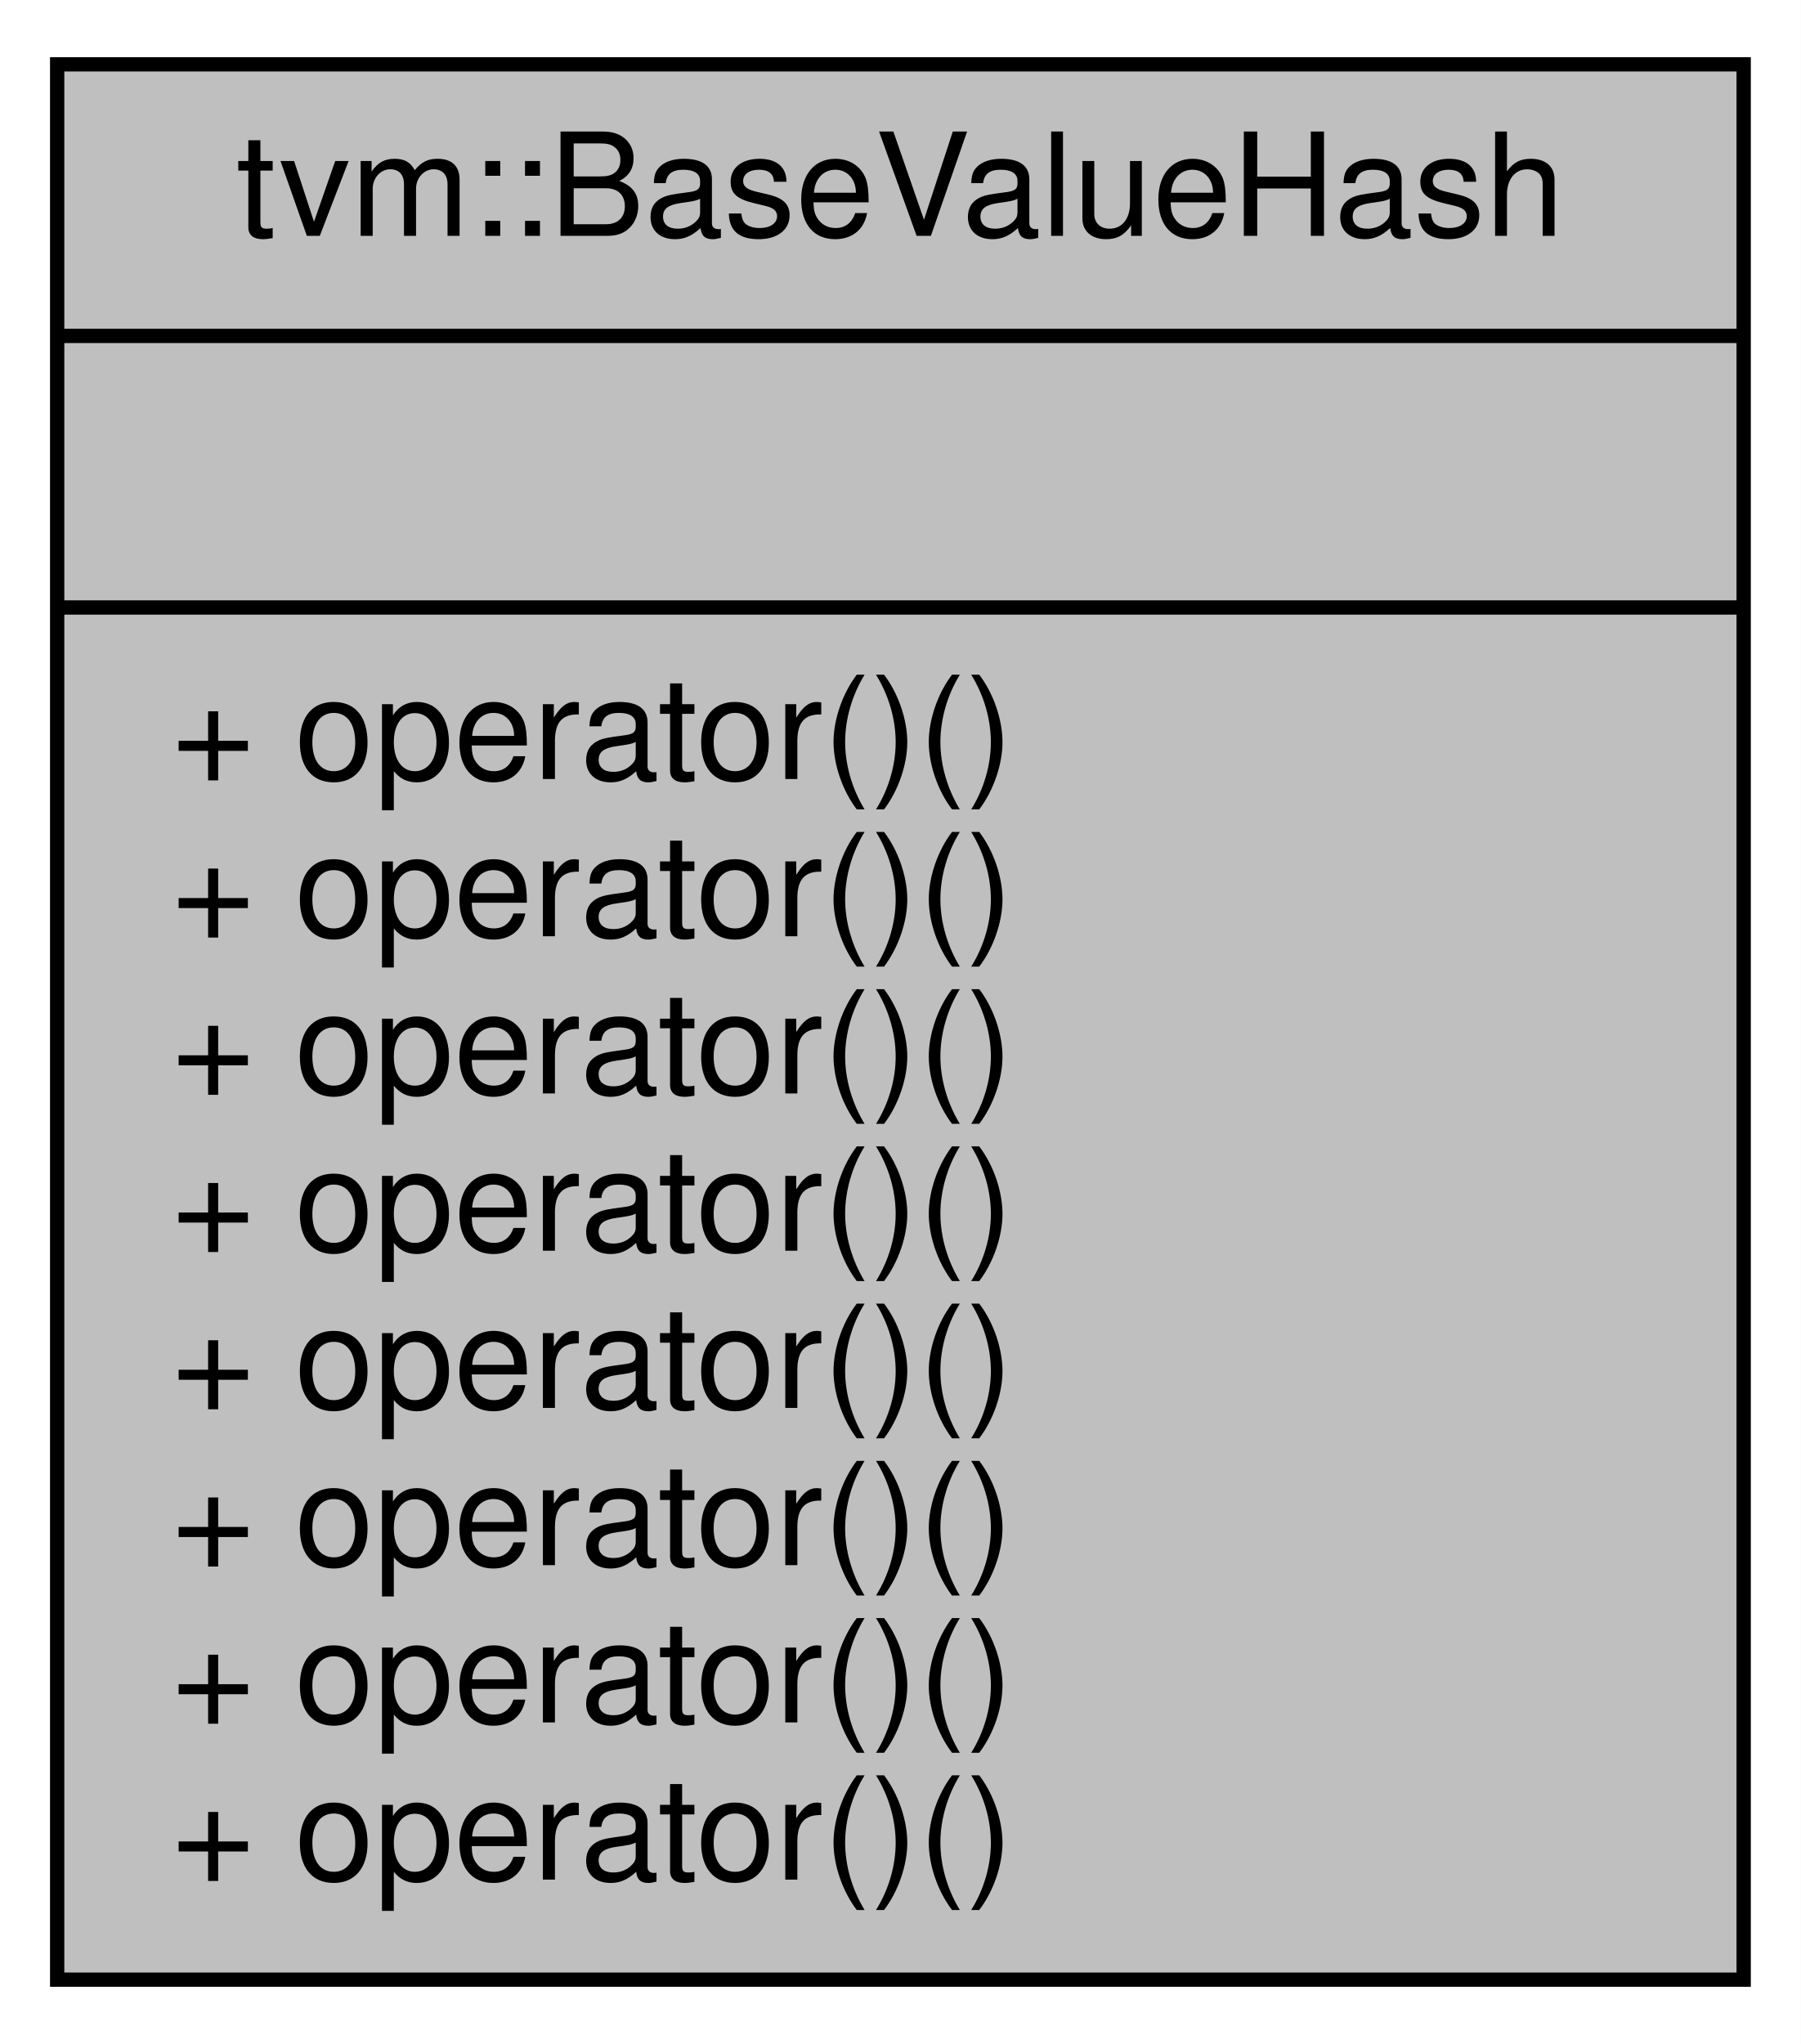
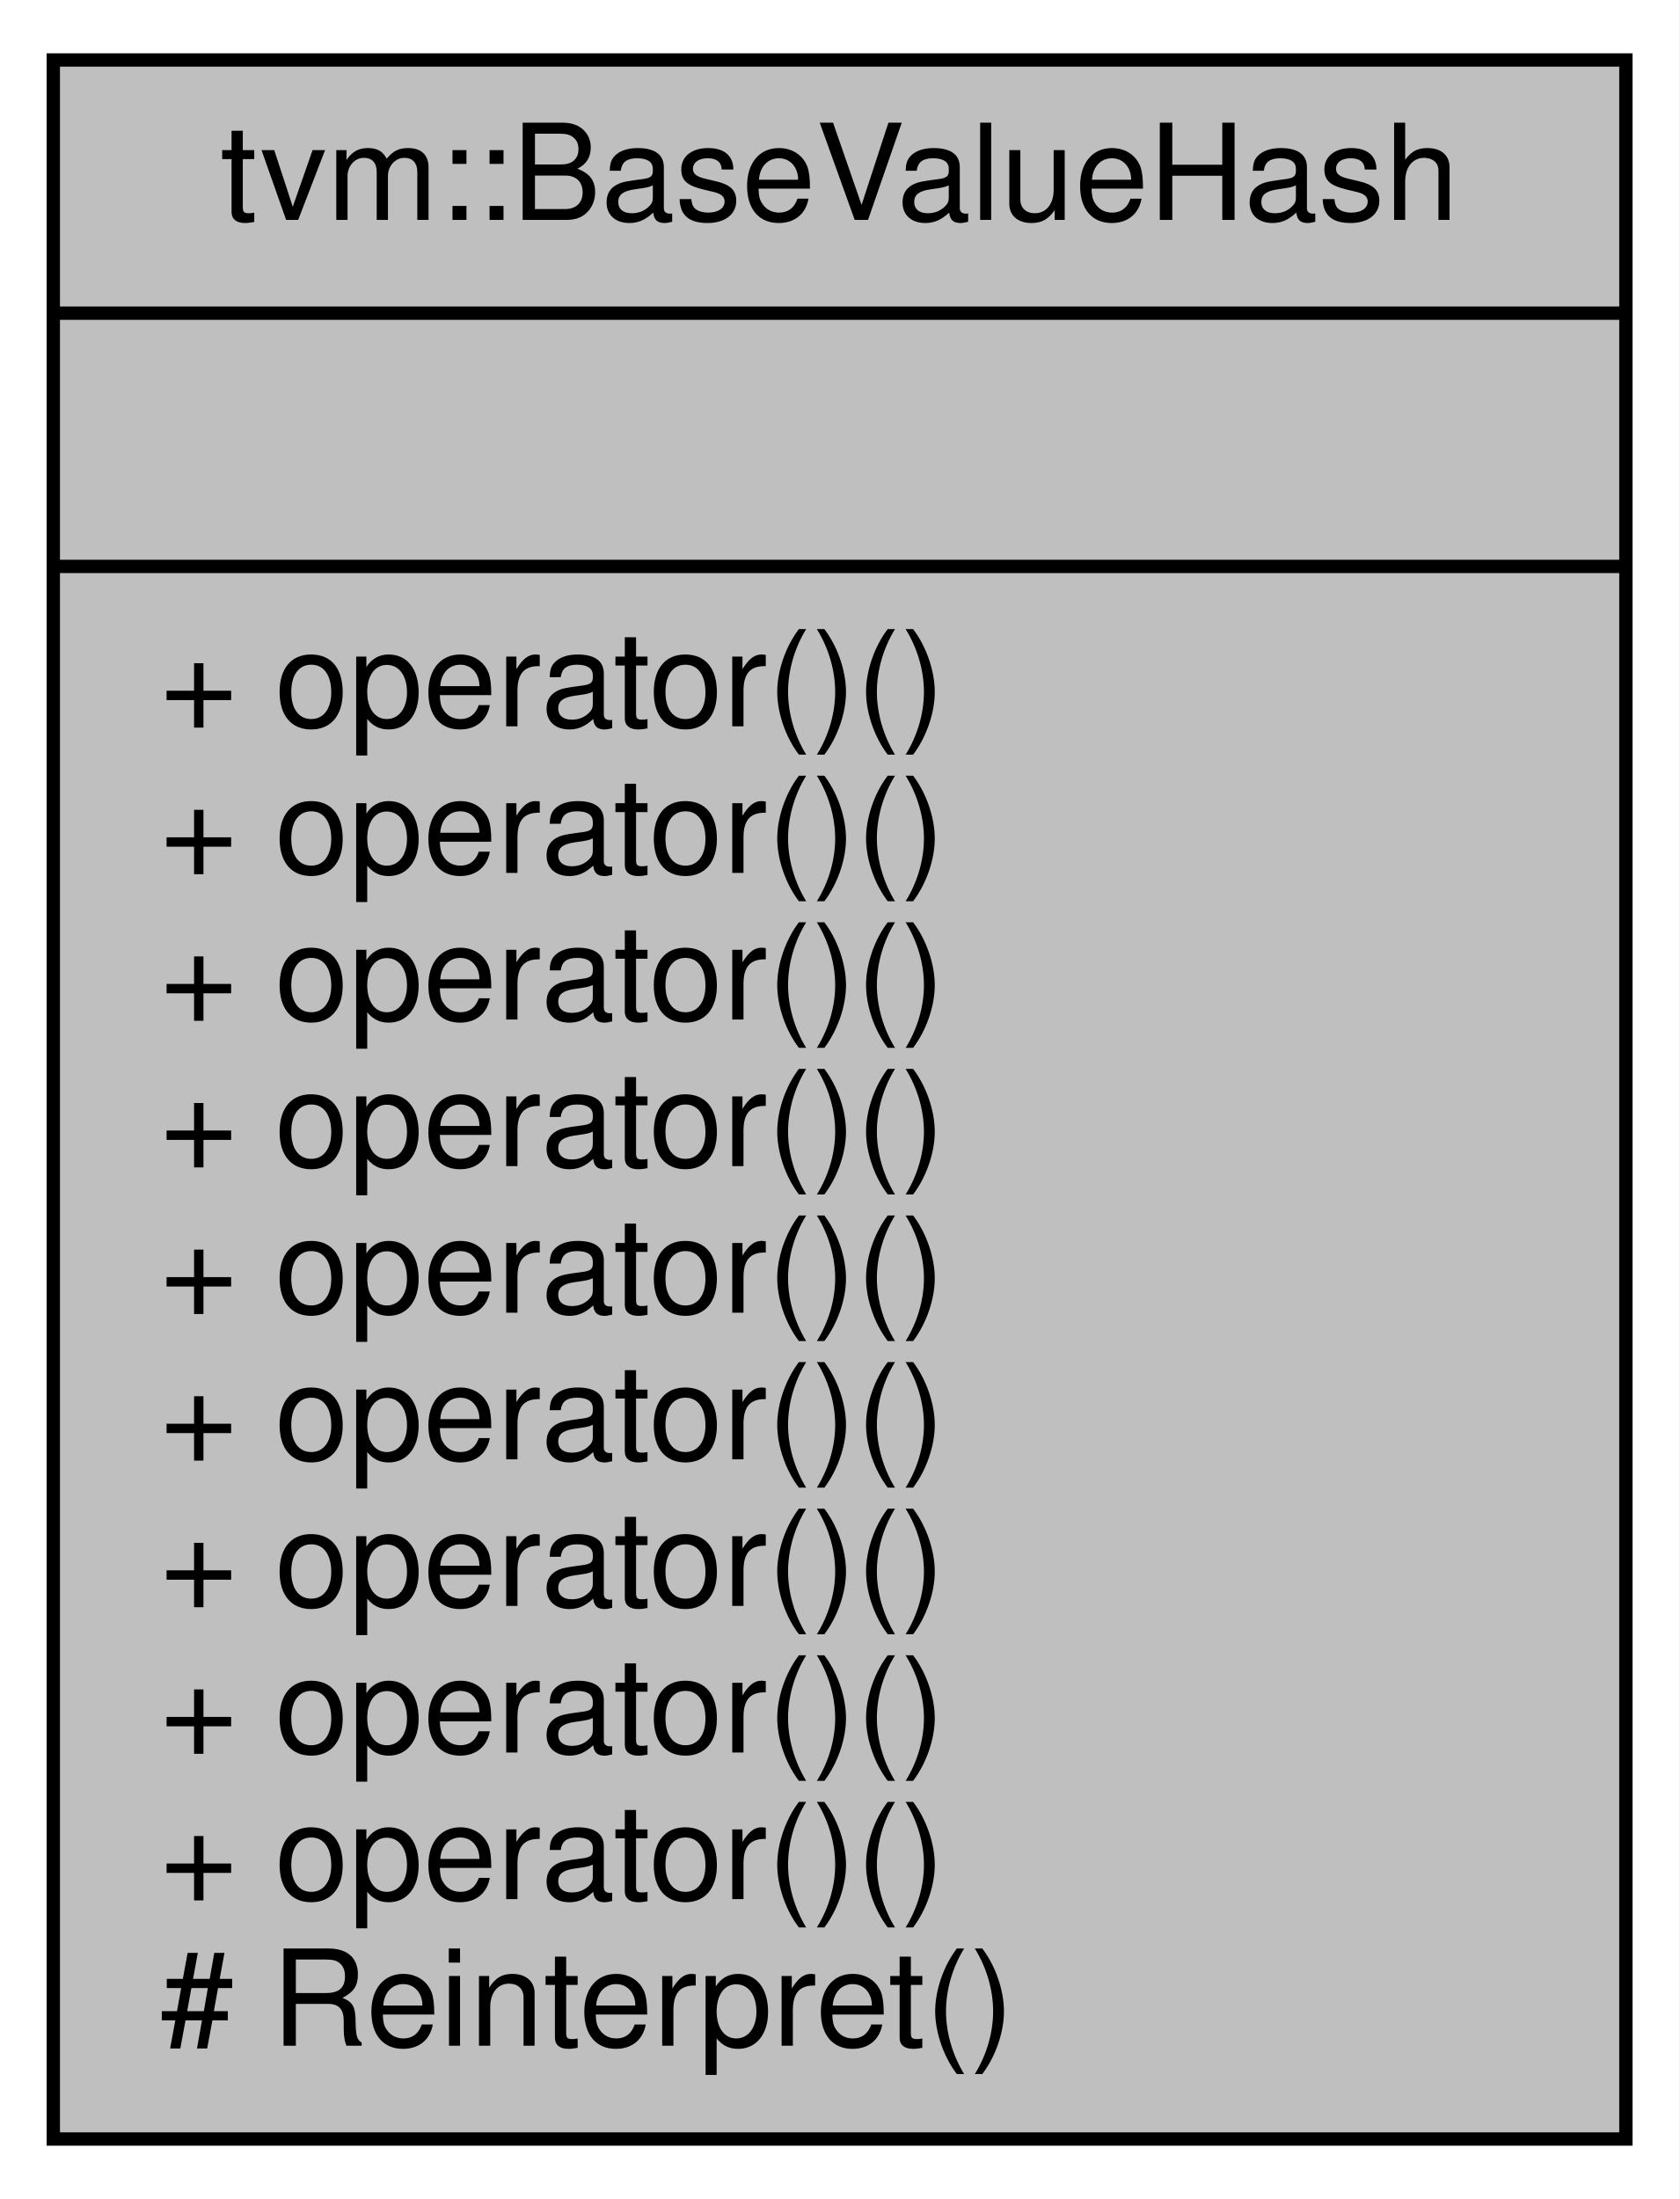
- <svg xmlns="http://www.w3.org/2000/svg" width="126pt" height="143pt" viewBox="0.00 0.00 126.00 143.00">
-   <g id="graph0" class="graph" transform="scale(1 1) rotate(0) translate(4 139)">
-     <polygon fill="#ffffff" stroke="transparent" points="-4,4 -4,-139 122,-139 122,4 -4,4" />
+ <svg xmlns="http://www.w3.org/2000/svg" width="126pt" height="165pt" viewBox="0.00 0.00 126.00 165.00">
+   <g id="graph0" class="graph" transform="scale(1 1) rotate(0) translate(4 161)">
+     <polygon fill="#ffffff" stroke="transparent" points="-4,4 -4,-161 122,-161 122,4 -4,4" />
    <g id="node1" class="node">
-       <polygon fill="#bfbfbf" stroke="#000000" points="0,-.5 0,-134.5 118,-134.5 118,-.5 0,-.5" />
-       <text text-anchor="middle" x="59" y="-122.5" font-family="Helvetica,sans-Serif" font-size="10.00" fill="#000000">tvm::BaseValueHash</text>
-       <polyline fill="none" stroke="#000000" points="0,-115.5 118,-115.5 " />
-       <text text-anchor="middle" x="59" y="-103.5" font-family="Helvetica,sans-Serif" font-size="10.00" fill="#000000"> </text>
-       <polyline fill="none" stroke="#000000" points="0,-96.5 118,-96.5 " />
+       <polygon fill="#bfbfbf" stroke="#000000" points="0,-.5 0,-156.5 118,-156.5 118,-.5 0,-.5" />
+       <text text-anchor="middle" x="59" y="-144.5" font-family="Helvetica,sans-Serif" font-size="10.00" fill="#000000">tvm::BaseValueHash</text>
+       <polyline fill="none" stroke="#000000" points="0,-137.5 118,-137.5 " />
+       <text text-anchor="middle" x="59" y="-125.5" font-family="Helvetica,sans-Serif" font-size="10.00" fill="#000000"> </text>
+       <polyline fill="none" stroke="#000000" points="0,-118.5 118,-118.5 " />
+       <text text-anchor="start" x="8" y="-106.5" font-family="Helvetica,sans-Serif" font-size="10.00" fill="#000000">+ operator()()</text>
+       <text text-anchor="start" x="8" y="-95.5" font-family="Helvetica,sans-Serif" font-size="10.00" fill="#000000">+ operator()()</text>
      <text text-anchor="start" x="8" y="-84.5" font-family="Helvetica,sans-Serif" font-size="10.00" fill="#000000">+ operator()()</text>
      <text text-anchor="start" x="8" y="-73.5" font-family="Helvetica,sans-Serif" font-size="10.00" fill="#000000">+ operator()()</text>
      <text text-anchor="start" x="8" y="-62.5" font-family="Helvetica,sans-Serif" font-size="10.00" fill="#000000">+ operator()()</text>
      <text text-anchor="start" x="8" y="-51.5" font-family="Helvetica,sans-Serif" font-size="10.00" fill="#000000">+ operator()()</text>
      <text text-anchor="start" x="8" y="-40.5" font-family="Helvetica,sans-Serif" font-size="10.00" fill="#000000">+ operator()()</text>
      <text text-anchor="start" x="8" y="-29.5" font-family="Helvetica,sans-Serif" font-size="10.00" fill="#000000">+ operator()()</text>
      <text text-anchor="start" x="8" y="-18.5" font-family="Helvetica,sans-Serif" font-size="10.00" fill="#000000">+ operator()()</text>
-       <text text-anchor="start" x="8" y="-7.5" font-family="Helvetica,sans-Serif" font-size="10.00" fill="#000000">+ operator()()</text>
+       <text text-anchor="start" x="8" y="-7.5" font-family="Helvetica,sans-Serif" font-size="10.00" fill="#000000"># Reinterpret()</text>
    </g>
  </g>
</svg>
